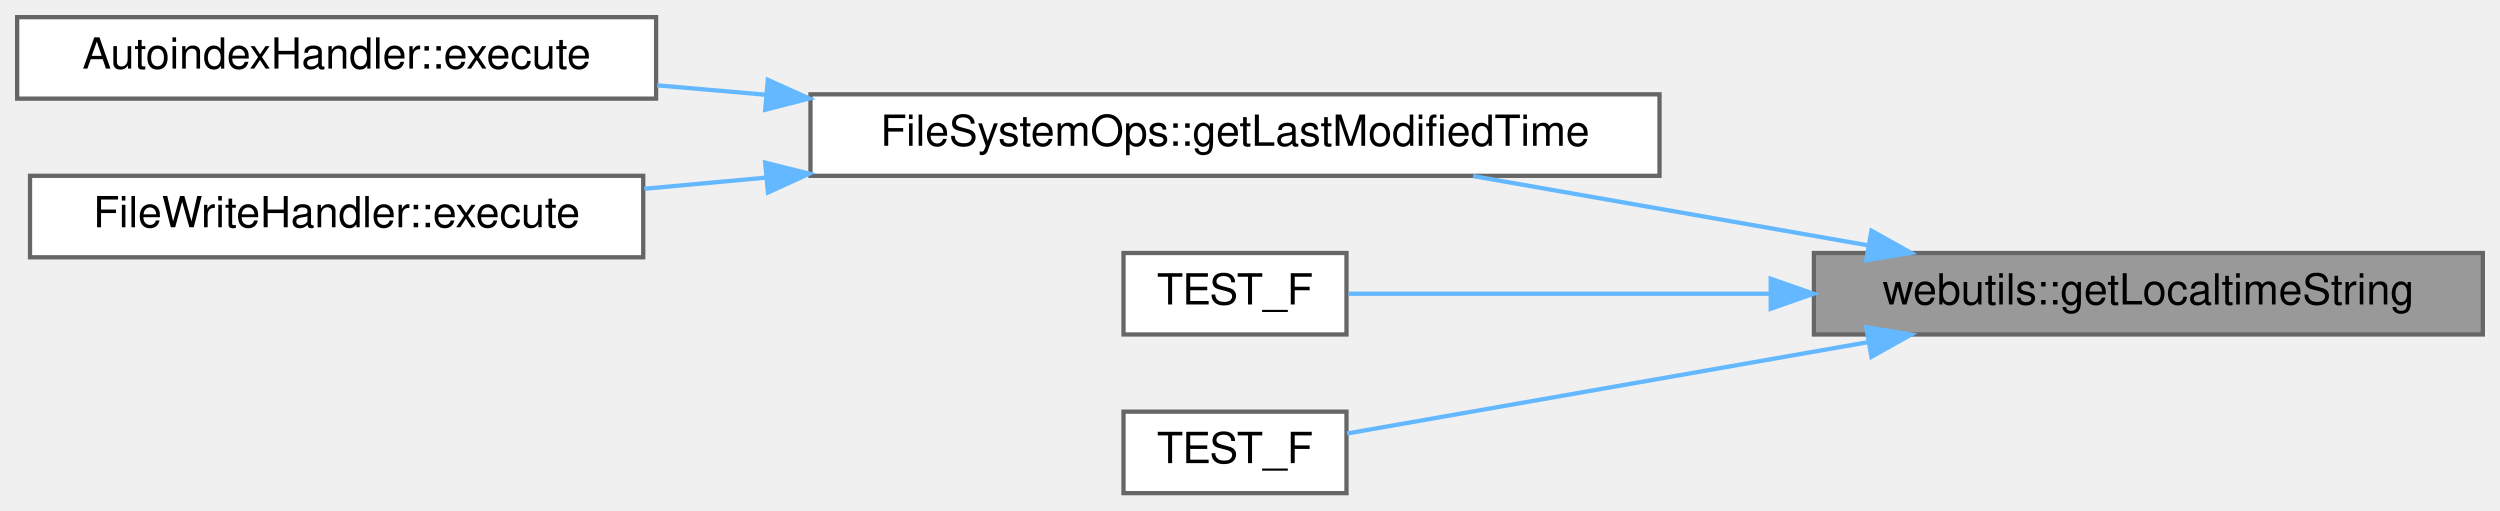
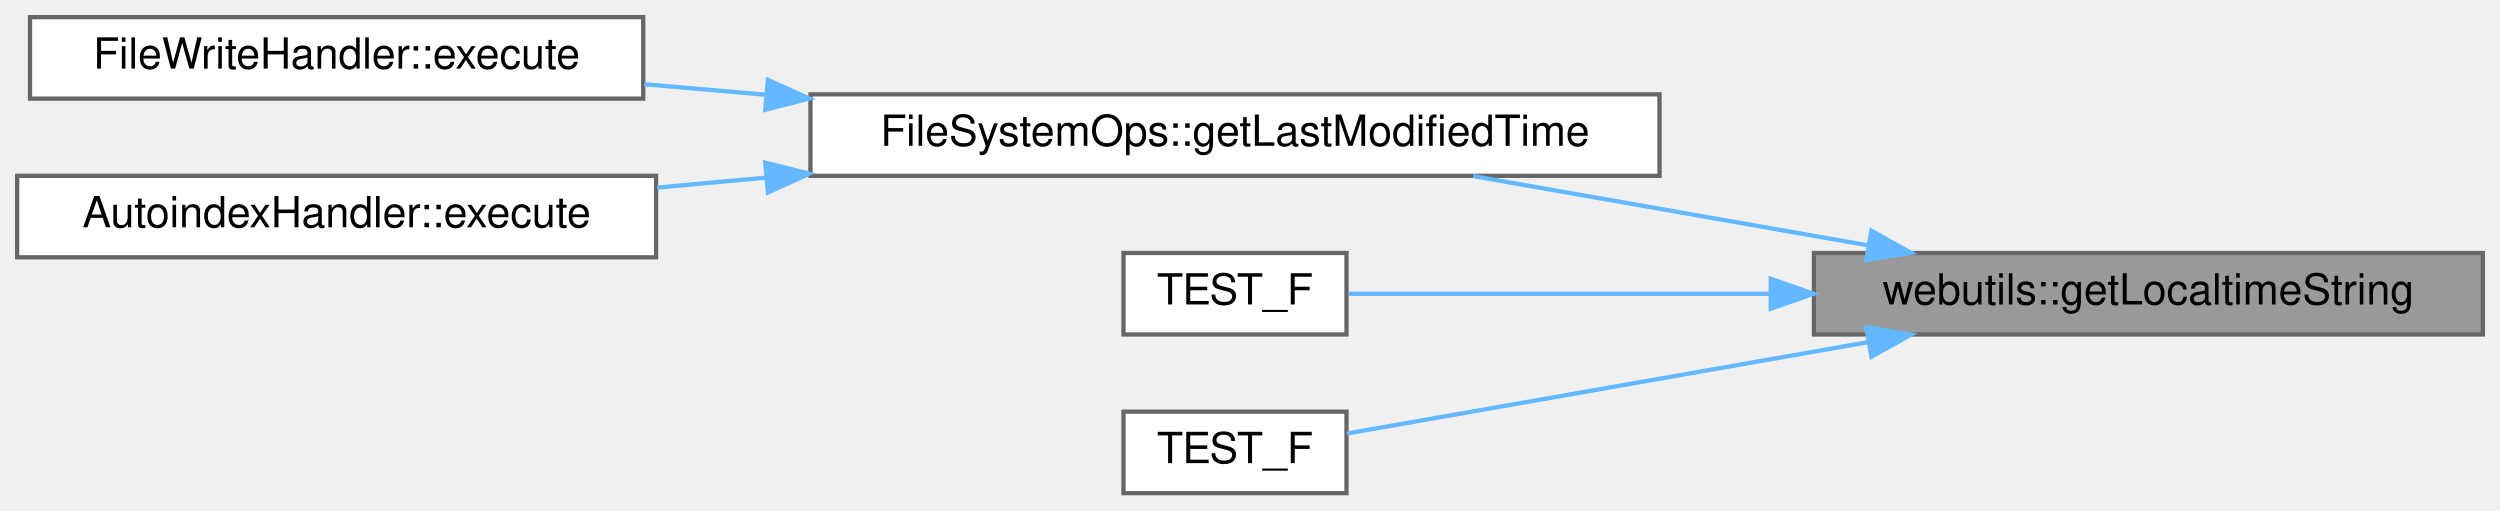
<svg xmlns="http://www.w3.org/2000/svg" xmlns:xlink="http://www.w3.org/1999/xlink" width="583pt" height="119pt" viewBox="0.00 0.00 583.00 119.00">
  <g id="graph0" class="graph" transform="scale(1 1) rotate(0) translate(4 115)">
    <g id="Node000001" class="node">
      <g id="a_Node000001">
        <a xlink:title="Returns localtime string in provided format.">
          <polygon fill="#999999" stroke="#666666" points="575,-56 419,-56 419,-37 575,-37 575,-56" />
          <text text-anchor="middle" x="497" y="-44" font-family="Helvetica,sans-Serif" font-size="10.00">webutils::getLocaltimeString</text>
        </a>
      </g>
    </g>
    <g id="Node000002" class="node">
      <g id="a_Node000002">
        <a xlink:href="class_file_system_ops.html#a4b703a8f4cfb55b1dc6e73482b53b6be" target="_top" xlink:title="Get the last modified time of a file.">
          <polygon fill="white" stroke="#666666" points="383,-93 185,-93 185,-74 383,-74 383,-93" />
          <text text-anchor="middle" x="284" y="-81" font-family="Helvetica,sans-Serif" font-size="10.00">FileSystemOps::getLastModifiedTime</text>
        </a>
      </g>
    </g>
    <g id="edge1_Node000001_Node000002" class="edge">
      <g id="a_edge1_Node000001_Node000002">
        <a xlink:title=" ">
          <path fill="none" stroke="#63b8ff" d="M431.49,-57.81C402.07,-62.97 367.62,-69.01 339.52,-73.94" />
          <polygon fill="#63b8ff" stroke="#63b8ff" points="432.42,-61.2 441.66,-56.03 431.21,-54.31 432.42,-61.2" />
        </a>
      </g>
    </g>
    <g id="Node000005" class="node">
      <g id="a_Node000005">
        <a xlink:href="test___file_write_handler_8cpp.html#af545cd03a3e301e3d7727a70885b3b97" target="_top" xlink:title=" ">
          <polygon fill="white" stroke="#666666" points="310,-56 258,-56 258,-37 310,-37 310,-56" />
          <text text-anchor="middle" x="284" y="-44" font-family="Helvetica,sans-Serif" font-size="10.00">TEST_F</text>
        </a>
      </g>
    </g>
    <g id="edge4_Node000001_Node000005" class="edge">
      <g id="a_edge4_Node000001_Node000005">
        <a xlink:title=" ">
          <path fill="none" stroke="#63b8ff" d="M408.53,-46.5C373.1,-46.5 334.88,-46.5 310.48,-46.5" />
          <polygon fill="#63b8ff" stroke="#63b8ff" points="408.93,-50 418.93,-46.5 408.93,-43 408.93,-50" />
        </a>
      </g>
    </g>
    <g id="Node000006" class="node">
      <g id="a_Node000006">
        <a xlink:href="test___file_write_handler_8cpp.html#a5b4f171e73ffa2fa1510a1ffee183418" target="_top" xlink:title=" ">
          <polygon fill="white" stroke="#666666" points="310,-19 258,-19 258,0 310,0 310,-19" />
          <text text-anchor="middle" x="284" y="-7" font-family="Helvetica,sans-Serif" font-size="10.00">TEST_F</text>
        </a>
      </g>
    </g>
    <g id="edge5_Node000001_Node000006" class="edge">
      <g id="a_edge5_Node000001_Node000006">
        <a xlink:title=" ">
          <path fill="none" stroke="#63b8ff" d="M431.74,-35.23C390.77,-28.05 339.94,-19.13 310.12,-13.91" />
          <polygon fill="#63b8ff" stroke="#63b8ff" points="431.21,-38.69 441.66,-36.97 432.42,-31.8 431.21,-38.69" />
        </a>
      </g>
    </g>
    <g id="Node000003" class="node">
      <g id="a_Node000003">
-         <a xlink:href="class_autoindex_handler.html#a4ad00ccbce16e8913e108e9bf1114c3f" target="_top" xlink:title="Execute the autoindex handler.">
-           <polygon fill="white" stroke="#666666" points="149,-111 0,-111 0,-92 149,-92 149,-111" />
-           <text text-anchor="middle" x="74.5" y="-99" font-family="Helvetica,sans-Serif" font-size="10.00">AutoindexHandler::execute</text>
+         <a xlink:href="class_file_write_handler.html#a158b64583ed69733d02d56757610c15f" target="_top" xlink:title="Executes the file write operation.">
+           <polygon fill="white" stroke="#666666" points="146,-111 3,-111 3,-92 146,-92 146,-111" />
+           <text text-anchor="middle" x="74.5" y="-99" font-family="Helvetica,sans-Serif" font-size="10.00">FileWriteHandler::execute</text>
        </a>
      </g>
    </g>
    <g id="edge2_Node000002_Node000003" class="edge">
      <g id="a_edge2_Node000002_Node000003">
        <a xlink:title=" ">
-           <path fill="none" stroke="#63b8ff" d="M174.63,-92.9C166.05,-93.65 157.5,-94.39 149.24,-95.1" />
+           <path fill="none" stroke="#63b8ff" d="M174.66,-92.9C165.02,-93.73 155.43,-94.57 146.23,-95.36" />
          <polygon fill="#63b8ff" stroke="#63b8ff" points="175.06,-96.38 184.72,-92.03 174.45,-89.4 175.06,-96.38" />
        </a>
      </g>
    </g>
    <g id="Node000004" class="node">
      <g id="a_Node000004">
-         <a xlink:href="class_file_write_handler.html#a158b64583ed69733d02d56757610c15f" target="_top" xlink:title="Executes the file write operation.">
-           <polygon fill="white" stroke="#666666" points="146,-74 3,-74 3,-55 146,-55 146,-74" />
-           <text text-anchor="middle" x="74.5" y="-62" font-family="Helvetica,sans-Serif" font-size="10.00">FileWriteHandler::execute</text>
+         <a xlink:href="class_autoindex_handler.html#a055483a5748dacf18981d64002d558c2" target="_top" xlink:title="Execute the autoindex handler.">
+           <polygon fill="white" stroke="#666666" points="149,-74 0,-74 0,-55 149,-55 149,-74" />
+           <text text-anchor="middle" x="74.5" y="-62" font-family="Helvetica,sans-Serif" font-size="10.00">AutoindexHandler::execute</text>
        </a>
      </g>
    </g>
    <g id="edge3_Node000002_Node000004" class="edge">
      <g id="a_edge3_Node000002_Node000004">
        <a xlink:title=" ">
-           <path fill="none" stroke="#63b8ff" d="M174.66,-73.58C165.02,-72.7 155.43,-71.82 146.23,-70.98" />
+           <path fill="none" stroke="#63b8ff" d="M174.63,-73.58C166.05,-72.79 157.5,-72.01 149.24,-71.25" />
          <polygon fill="#63b8ff" stroke="#63b8ff" points="174.44,-77.07 184.72,-74.5 175.08,-70.1 174.44,-77.07" />
        </a>
      </g>
    </g>
  </g>
</svg>
